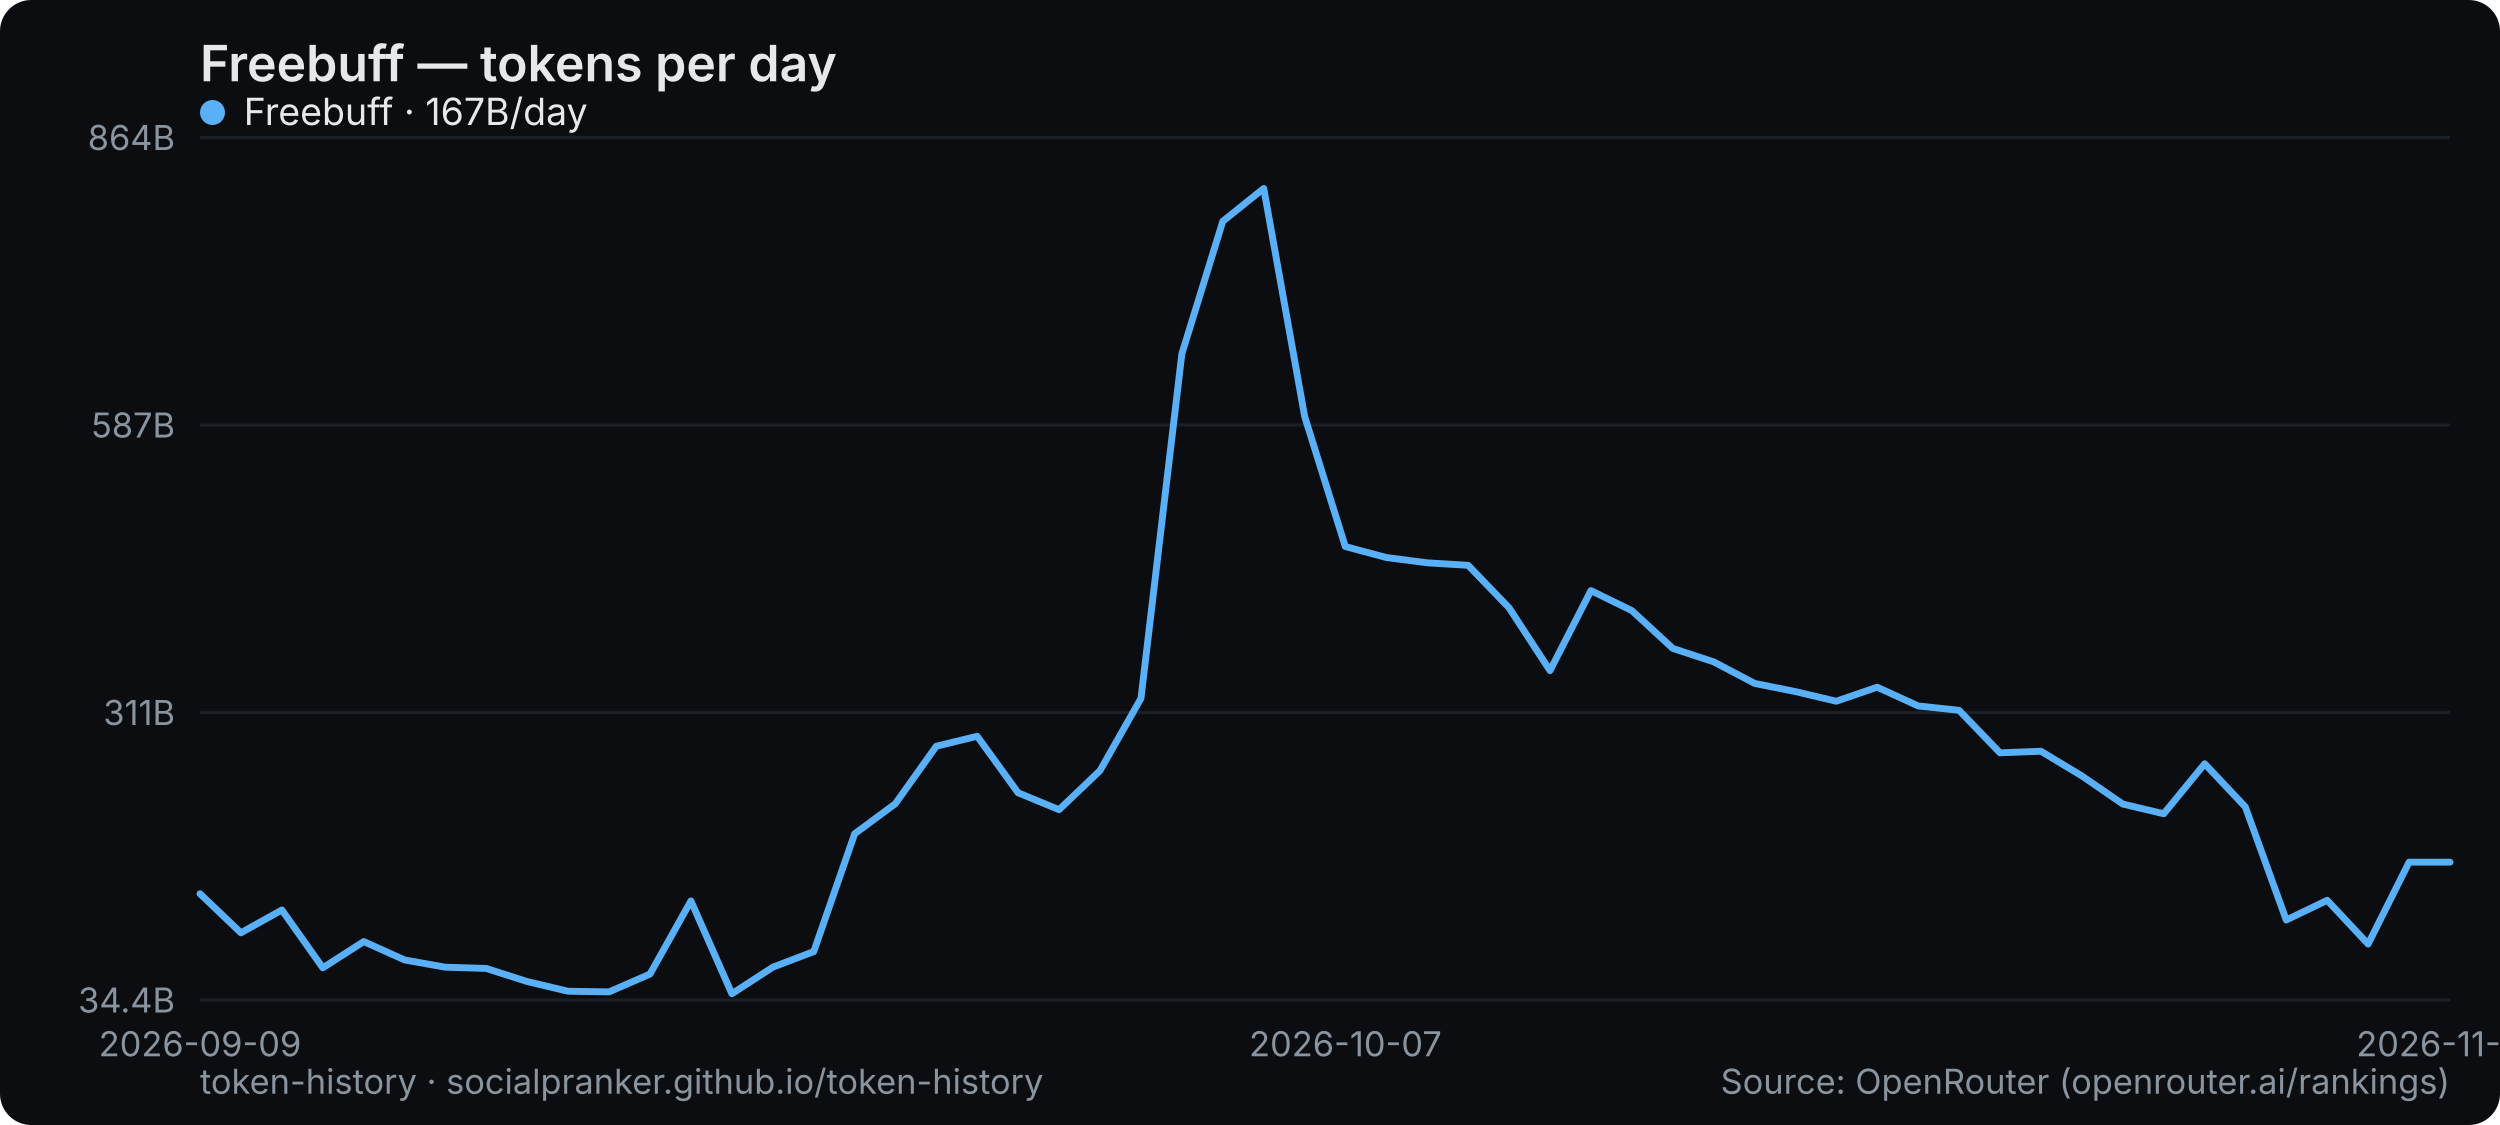
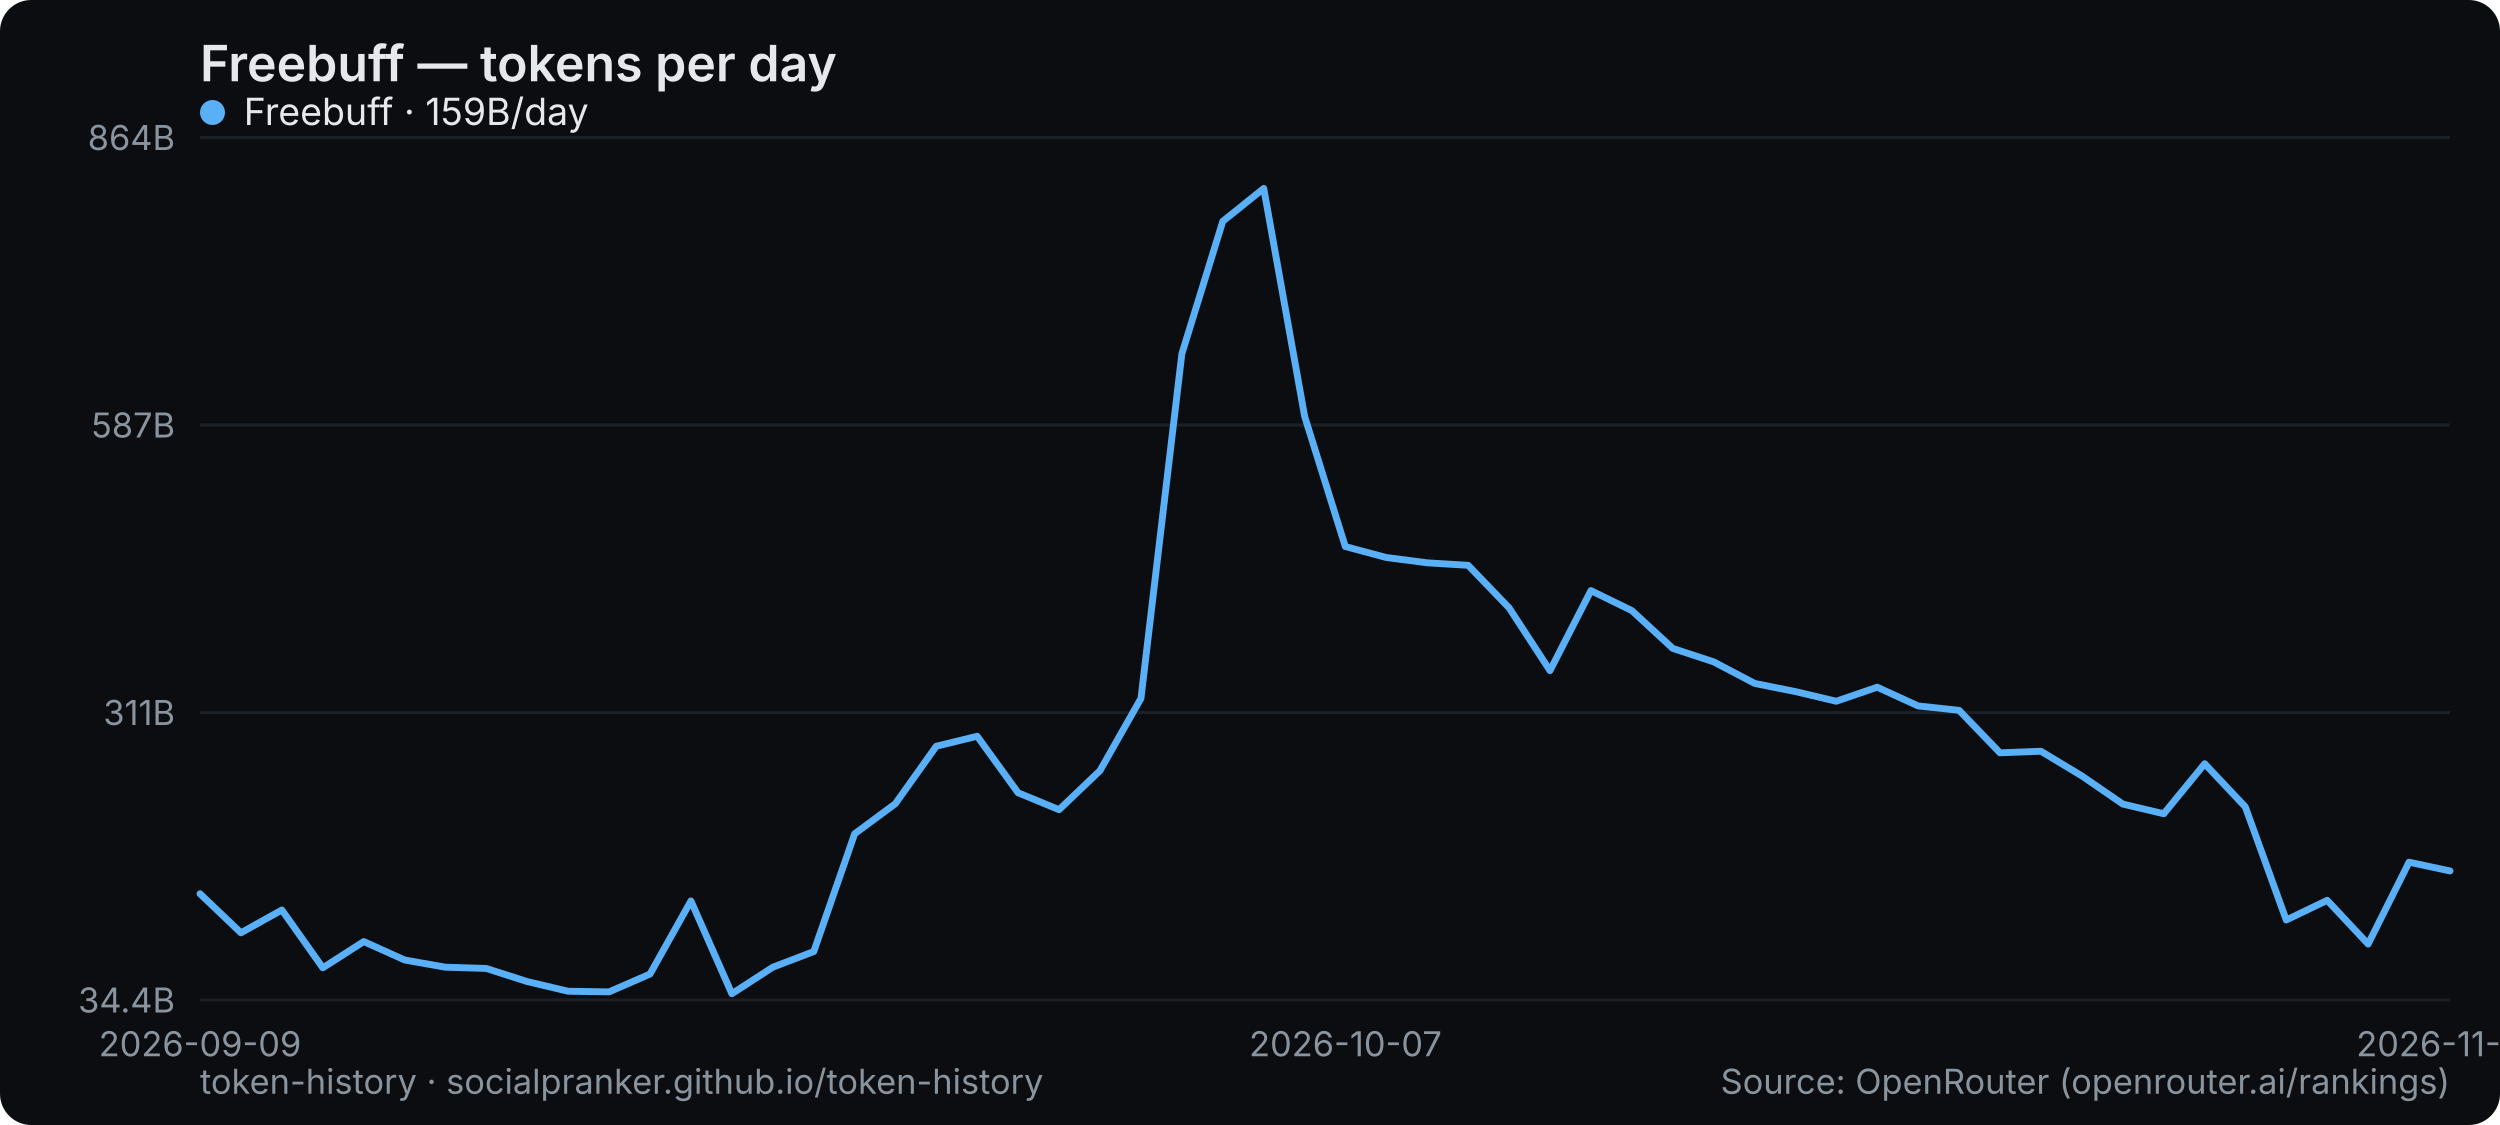
<svg xmlns="http://www.w3.org/2000/svg" width="800" height="360" viewBox="0 0 800 360" role="img" aria-label="Freebuff — tokens per day">
  <rect width="800" height="360" rx="10" fill="#0b0d10" />
  <text x="64" y="26" font-family="system-ui,-apple-system,Segoe UI,sans-serif" font-size="16" font-weight="600" fill="#e6e9ec">Freebuff — tokens per day</text>
  <line x1="64" y1="320" x2="784" y2="320" stroke="#1b2026" stroke-width="1" />
  <text x="56" y="324" text-anchor="end" font-family="system-ui,-apple-system,Segoe UI,sans-serif" font-size="11" fill="#8a949e">34.4B</text>
  <line x1="64" y1="228" x2="784" y2="228" stroke="#1b2026" stroke-width="1" />
  <text x="56" y="232" text-anchor="end" font-family="system-ui,-apple-system,Segoe UI,sans-serif" font-size="11" fill="#8a949e">311B</text>
  <line x1="64" y1="136" x2="784" y2="136" stroke="#1b2026" stroke-width="1" />
  <text x="56" y="140" text-anchor="end" font-family="system-ui,-apple-system,Segoe UI,sans-serif" font-size="11" fill="#8a949e">587B</text>
  <line x1="64" y1="44" x2="784" y2="44" stroke="#1b2026" stroke-width="1" />
  <text x="56" y="48" text-anchor="end" font-family="system-ui,-apple-system,Segoe UI,sans-serif" font-size="11" fill="#8a949e">864B</text>
  <text x="64" y="338" text-anchor="middle" font-family="system-ui,-apple-system,Segoe UI,sans-serif" font-size="11" fill="#8a949e">2026-09-09</text>
  <text x="430.545" y="338" text-anchor="middle" font-family="system-ui,-apple-system,Segoe UI,sans-serif" font-size="11" fill="#8a949e">2026-10-07</text>
  <text x="784" y="338" text-anchor="middle" font-family="system-ui,-apple-system,Segoe UI,sans-serif" font-size="11" fill="#8a949e">2026-11-03</text>
-   <polyline points="64.0,286.0 77.1,298.5 90.2,291.2 103.3,309.7 116.4,301.3 129.5,307.2 142.5,309.5 155.6,309.9 168.7,314.1 181.8,317.2 194.9,317.4 208.0,311.7 221.1,288.3 234.2,318.0 247.3,309.5 260.4,304.5 273.5,266.8 286.5,257.2 299.6,238.8 312.7,235.6 325.8,253.7 338.9,259.1 352.0,246.6 365.1,223.5 378.2,113.2 391.3,70.8 404.4,60.3 417.5,133.3 430.5,174.9 443.6,178.4 456.7,180.1 469.8,180.9 482.9,194.5 496.0,214.6 509.1,189.0 522.2,195.4 535.3,207.5 548.4,211.8 561.5,218.7 574.5,221.3 587.6,224.4 600.7,219.9 613.8,225.9 626.9,227.3 640.0,240.9 653.1,240.4 666.2,248.3 679.3,257.3 692.4,260.4 705.5,244.4 718.5,258.2 731.6,294.4 744.7,288.1 757.8,302.1 770.9,275.9 784.0,275.9" fill="none" stroke="#5ab0f7" stroke-width="2.2" stroke-linejoin="round" stroke-linecap="round" />
+   <polyline points="64.0,286.0 77.1,298.5 90.2,291.2 103.3,309.7 116.4,301.3 129.5,307.2 142.5,309.5 155.6,309.9 168.7,314.1 181.8,317.2 194.9,317.4 208.0,311.7 221.1,288.3 234.2,318.0 247.3,309.5 260.4,304.5 273.5,266.8 286.5,257.2 299.6,238.8 312.7,235.6 325.8,253.7 338.9,259.1 352.0,246.6 365.1,223.5 378.2,113.2 391.3,70.8 404.4,60.3 417.5,133.3 430.5,174.9 443.6,178.4 456.7,180.1 469.8,180.9 482.9,194.5 496.0,214.6 509.1,189.0 522.2,195.4 535.3,207.5 548.4,211.8 561.5,218.7 574.5,221.3 587.6,224.4 600.7,219.9 613.8,225.9 626.9,227.3 640.0,240.9 653.1,240.4 666.2,248.3 679.3,257.3 692.4,260.4 705.5,244.4 718.5,258.2 731.6,294.4 744.7,288.1 757.8,302.1 770.9,275.9 784.0,278.7" fill="none" stroke="#5ab0f7" stroke-width="2.2" stroke-linejoin="round" stroke-linecap="round" />
  <g font-family="system-ui,-apple-system,Segoe UI,sans-serif" font-size="12">
    <circle cx="68" cy="36" r="4" fill="#5ab0f7" />
-     <text x="78" y="40" fill="#e6e9ec">Freebuff · 167B/day</text>
+     <text x="78" y="40" fill="#e6e9ec">Freebuff · 159B/day</text>
  </g>
  <text x="64" y="350" font-family="system-ui,-apple-system,Segoe UI,sans-serif" font-size="11" fill="#8a949e">token-history · socialpranker.github.io/token-history</text>
  <text x="784" y="350" text-anchor="end" font-family="system-ui,-apple-system,Segoe UI,sans-serif" font-size="11" fill="#8a949e">Source: OpenRouter (openrouter.ai/rankings)</text>
</svg>
